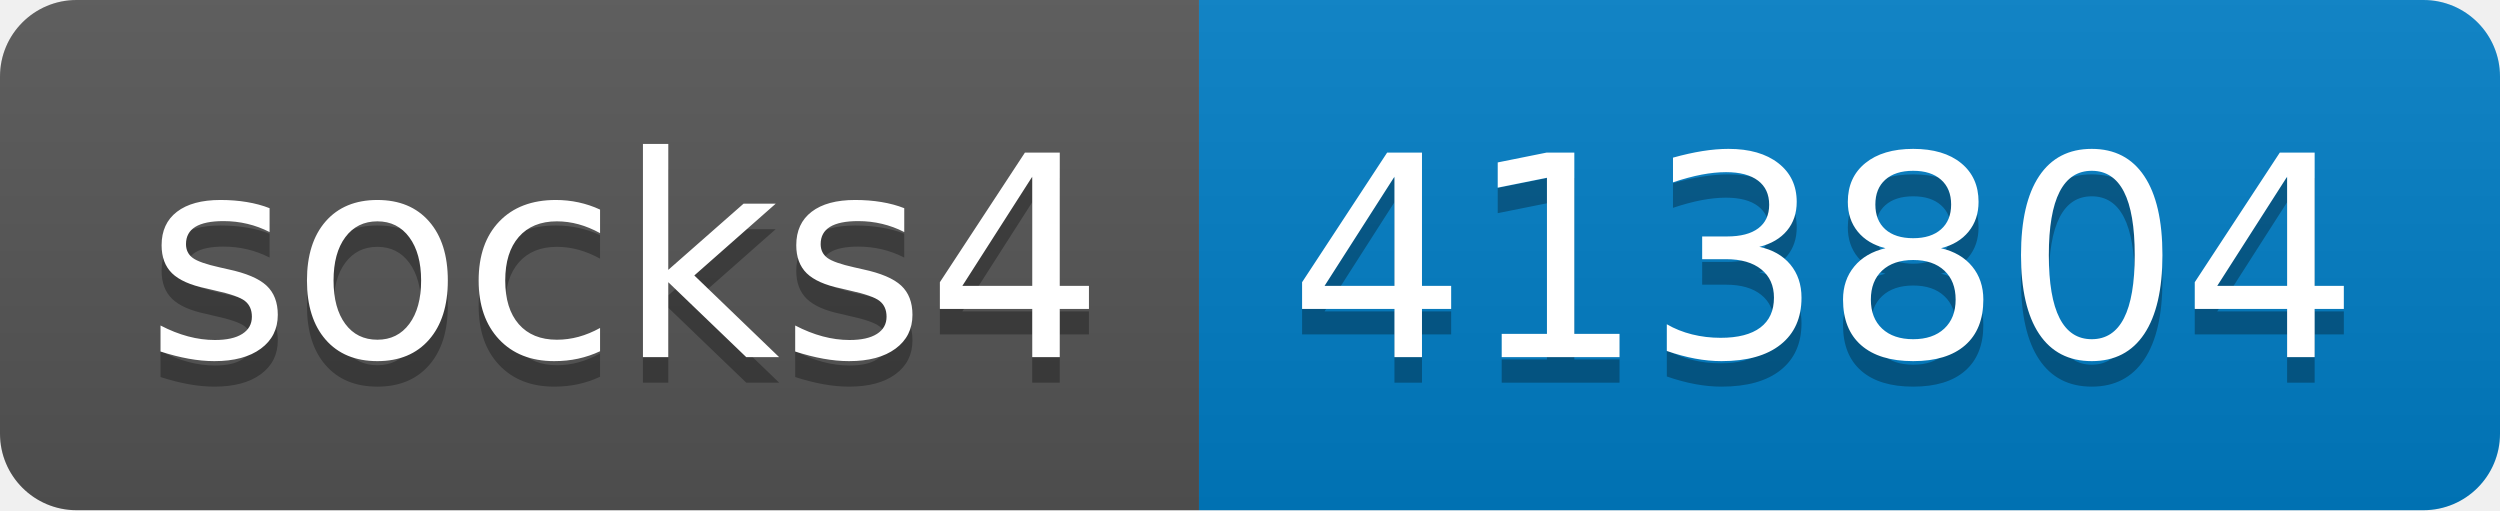
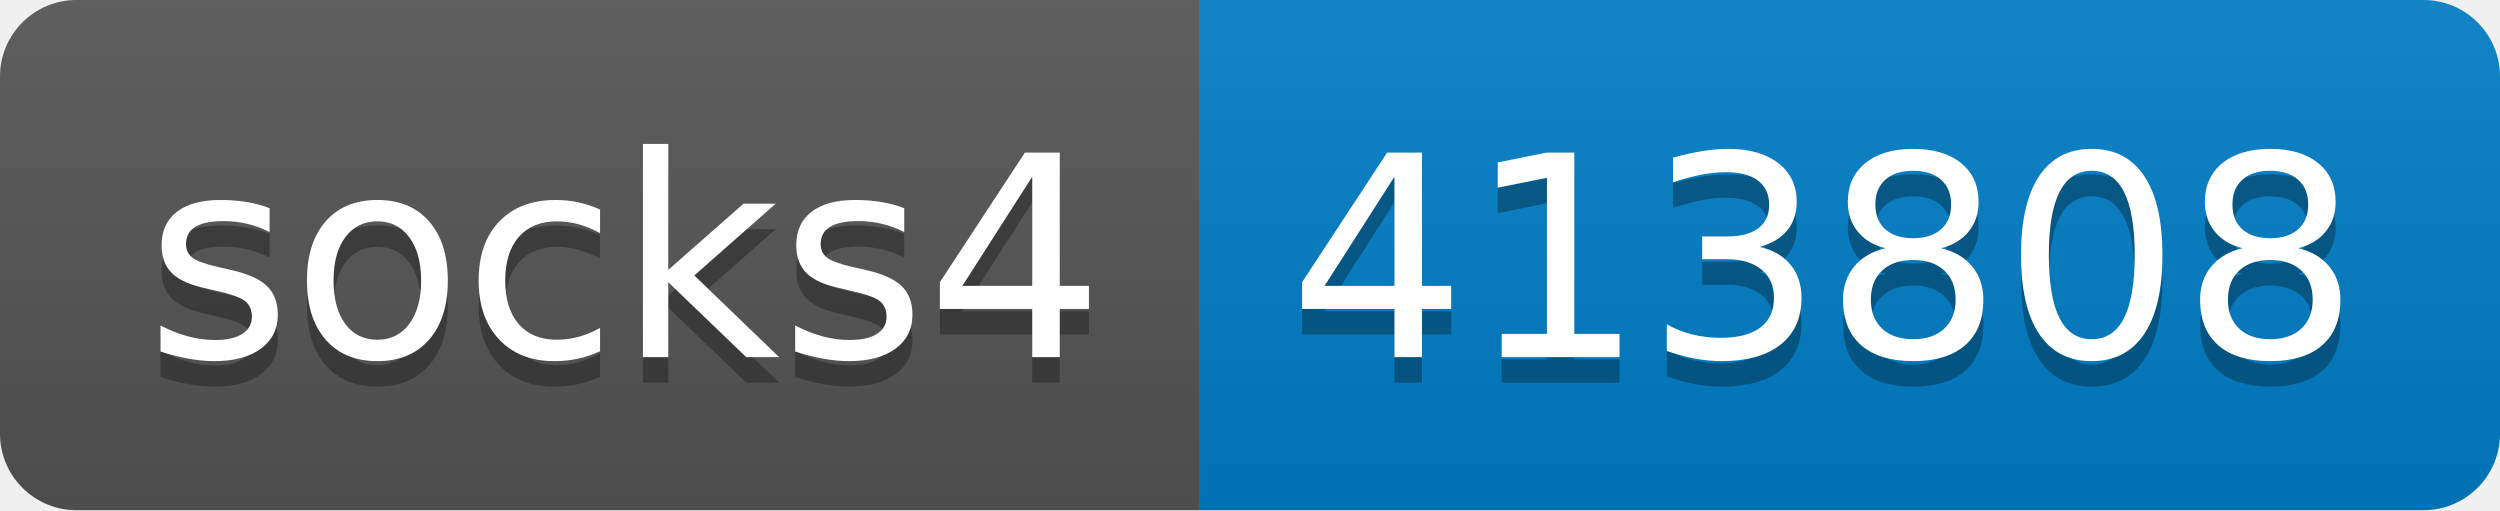
- <svg xmlns="http://www.w3.org/2000/svg" width="98" height="20" role="img" aria-label="socks4: 413804">
+ <svg xmlns="http://www.w3.org/2000/svg" width="98" height="20" role="img" aria-label="socks4: 413808">
  <linearGradient id="s" x2="0" y2="100%">
    <stop offset="0" stop-color="#bbb" stop-opacity=".1" />
    <stop offset="1" stop-opacity=".1" />
  </linearGradient>
  <clipPath id="r">
    <rect width="98" height="20" rx="3" fill="#fff" />
  </clipPath>
  <g clip-path="url(#r)">
    <rect width="47" height="20" fill="#555" />
    <rect x="47" width="51" height="20" fill="#007ec6" />
    <rect width="98" height="20" fill="url(#s)" />
  </g>
  <g fill="#fff" text-anchor="middle" font-family="Verdana,Geneva,DejaVu Sans,sans-serif" text-rendering="geometricPrecision" font-size="110">
    <text aria-hidden="true" x="245" y="150" fill="#010101" fill-opacity=".3" transform="scale(.1)" textLength="370">socks4</text>
    <text x="245" y="140" transform="scale(.1)" fill="#fff" textLength="370">socks4</text>
-     <text aria-hidden="true" x="715" y="150" fill="#010101" fill-opacity=".3" transform="scale(.1)" textLength="410">413804</text>
-     <text x="715" y="140" transform="scale(.1)" fill="#fff" textLength="410">413804</text>
+     <text aria-hidden="true" x="715" y="150" fill="#010101" fill-opacity=".3" transform="scale(.1)" textLength="410">413808</text>
+     <text x="715" y="140" transform="scale(.1)" fill="#fff" textLength="410">413808</text>
  </g>
</svg>
